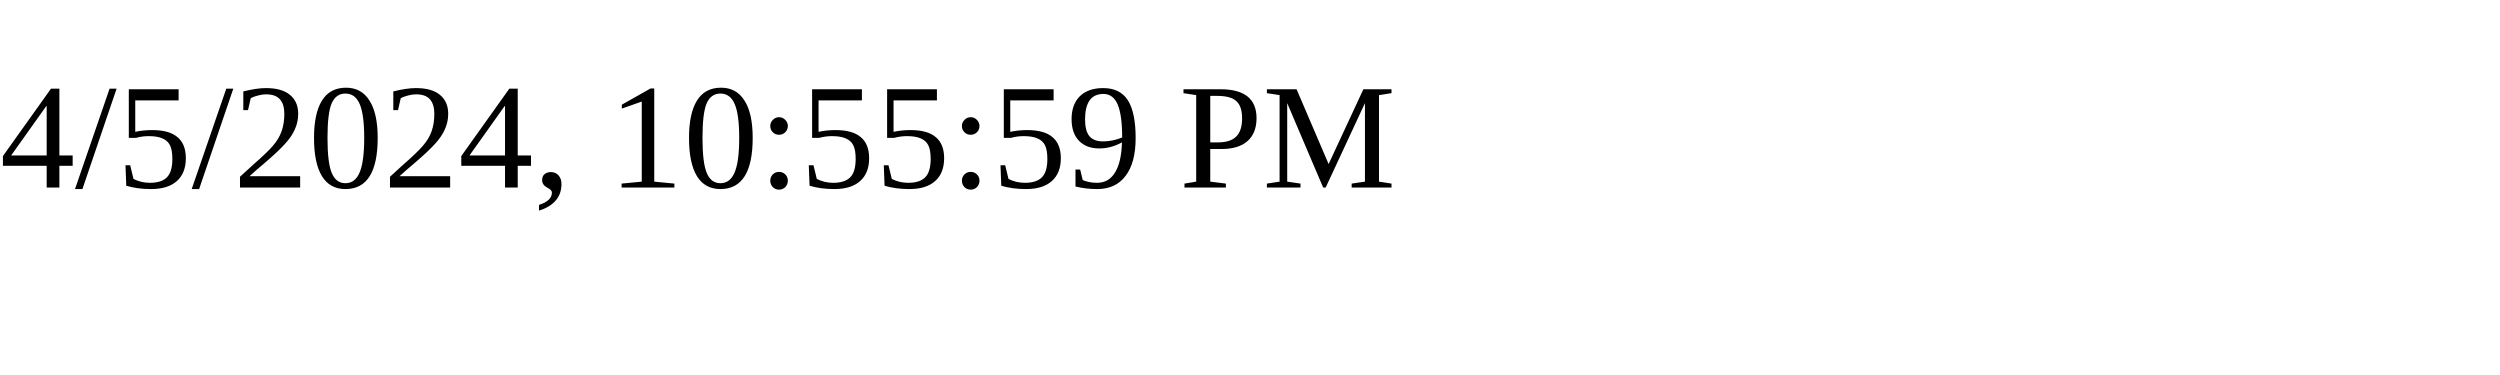
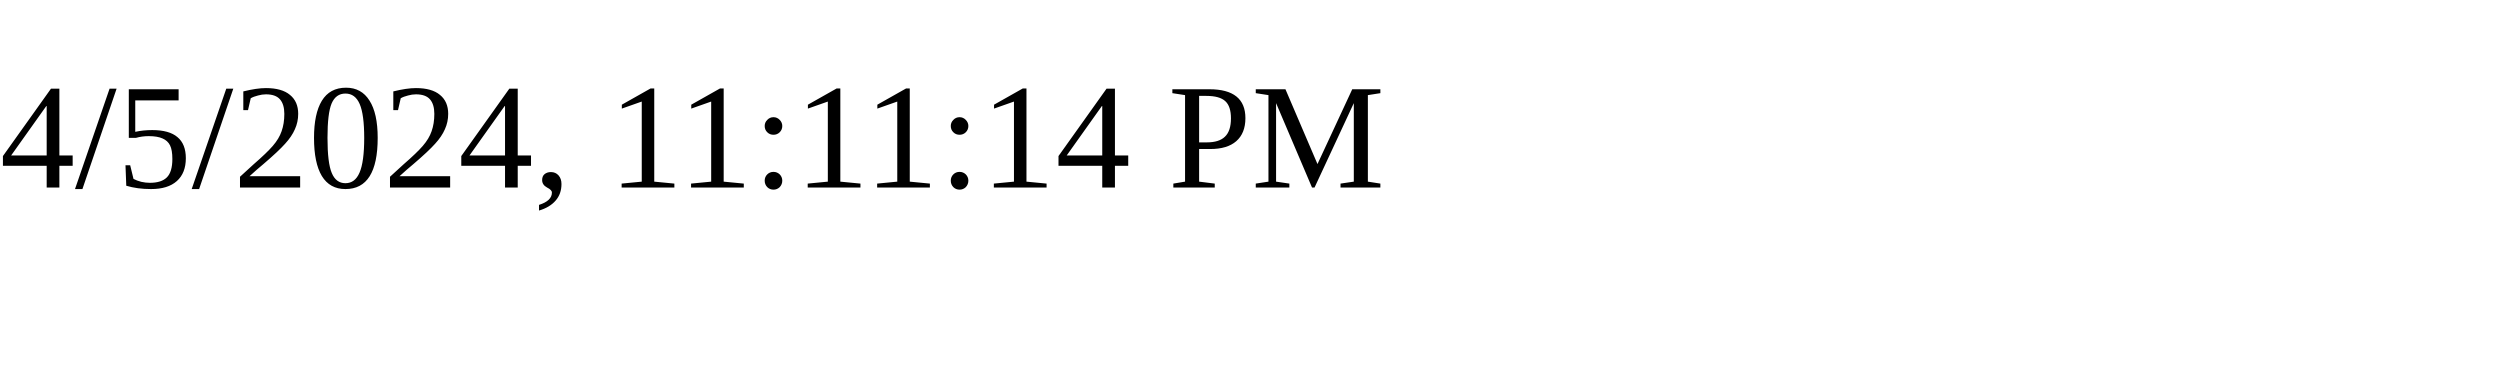
<svg xmlns="http://www.w3.org/2000/svg" height="30" width="200">
-   <text x="0" y="15">4/5/2024, 10:55:59 PM</text>
+   <text x="0" y="15">4/5/2024, 11:11:14 PM</text>
</svg>
